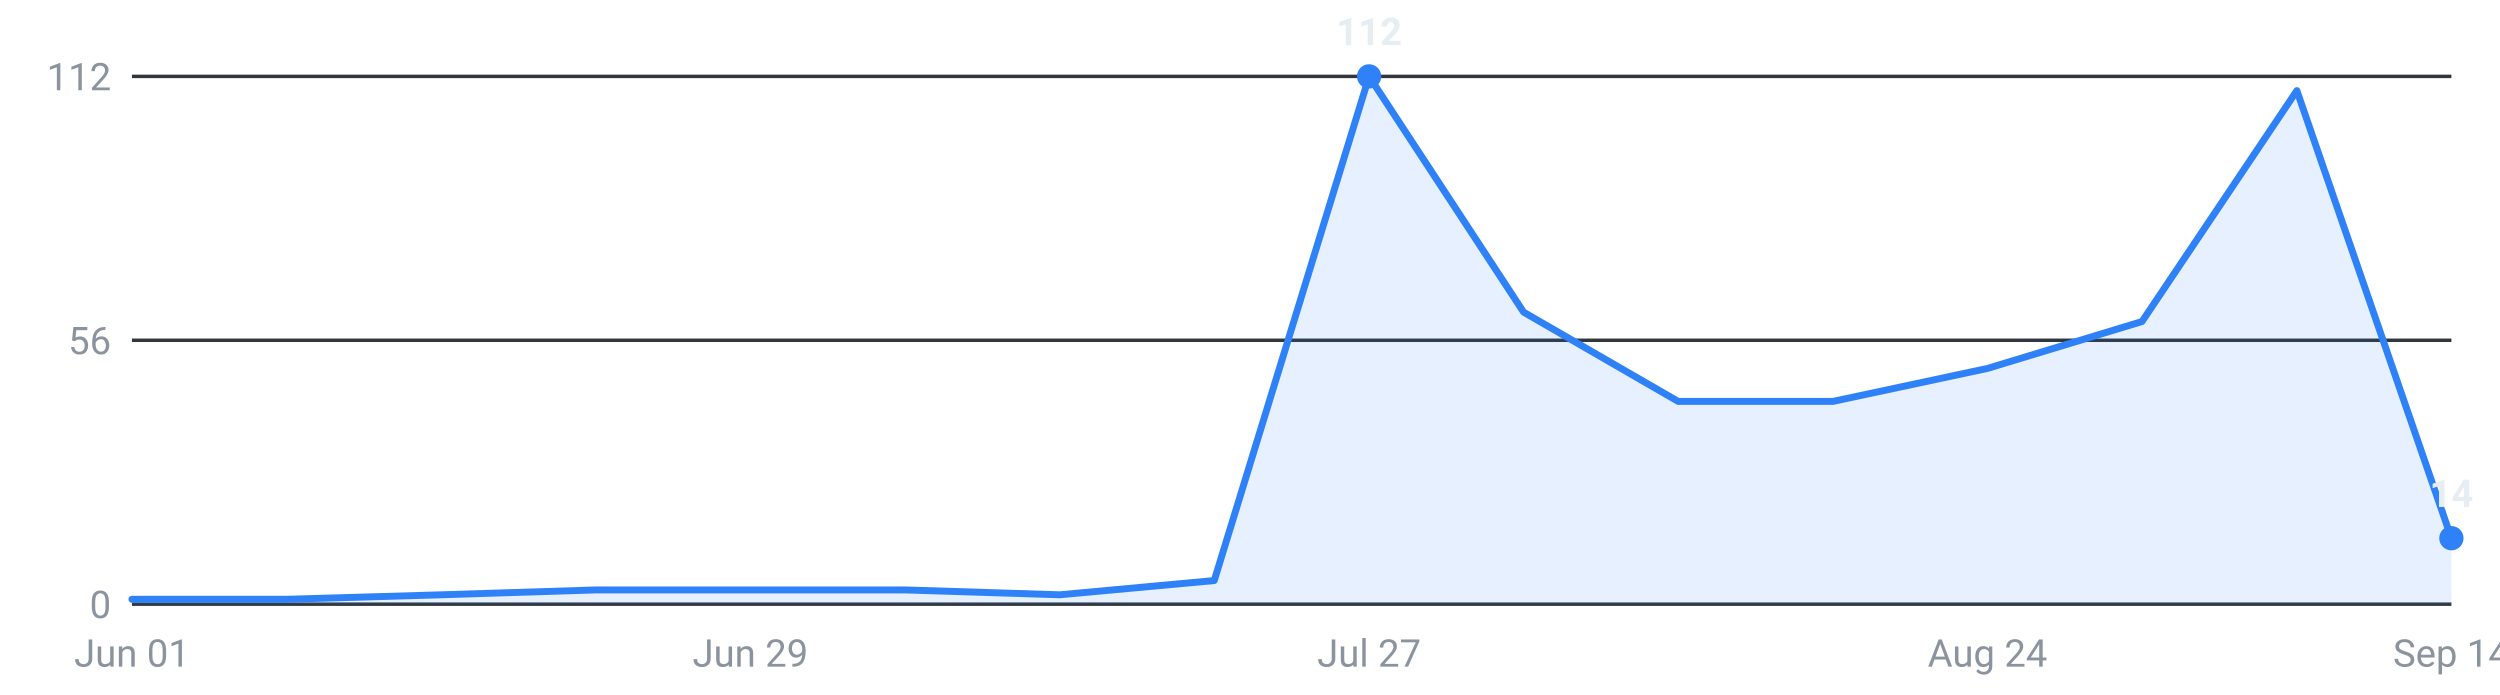
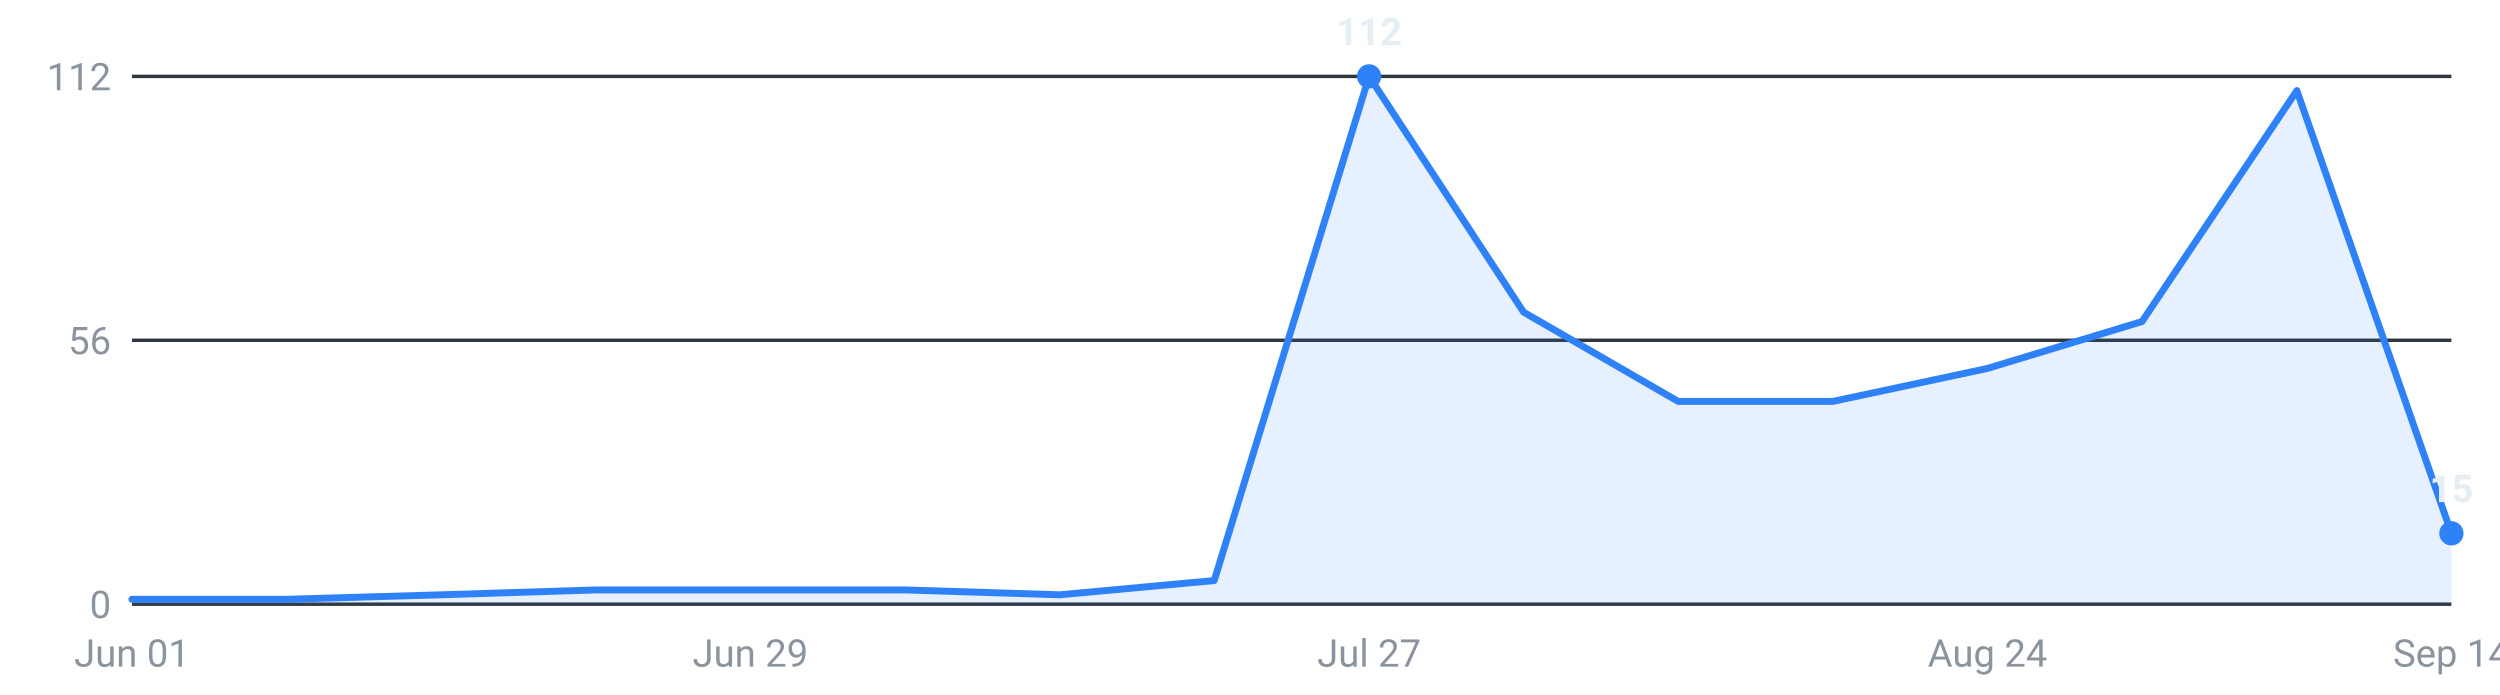
<svg xmlns="http://www.w3.org/2000/svg" viewBox="0 0 720 200" width="720" height="200" role="img" aria-label="Internships posted per week, last 16 weeks">
  <g font-family="-apple-system,Segoe UI,Roboto,sans-serif" font-size="11">
    <line x1="38" y1="174.0" x2="706" y2="174.0" stroke="#30363d" stroke-width="1" />
    <text x="32" y="178.0" text-anchor="end" fill="#8b949e">0</text>
    <line x1="38" y1="98.0" x2="706" y2="98.0" stroke="#30363d" stroke-width="1" />
    <text x="32" y="102.0" text-anchor="end" fill="#8b949e">56</text>
    <line x1="38" y1="22.0" x2="706" y2="22.0" stroke="#30363d" stroke-width="1" />
    <text x="32" y="26.0" text-anchor="end" fill="#8b949e">112</text>
-     <path d="M38.0,174 L38.0,172.6 L82.5,172.6 L127.1,171.3 L171.6,169.9 L216.1,169.9 L260.7,169.9 L305.2,171.3 L349.7,167.2 L394.3,22.0 L438.8,89.9 L483.3,115.6 L527.9,115.6 L572.4,106.1 L616.9,92.6 L661.5,26.1 L706.0,155.0 L706.0,174 Z" fill="#2f81f7" fill-opacity="0.12" />
-     <polyline points="38.0,172.6 82.5,172.6 127.1,171.3 171.6,169.9 216.1,169.9 260.7,169.9 305.2,171.3 349.7,167.2 394.3,22.0 438.8,89.9 483.3,115.6 527.9,115.6 572.4,106.1 616.9,92.6 661.5,26.1 706.0,155.0" fill="none" stroke="#2f81f7" stroke-width="2" stroke-linejoin="round" stroke-linecap="round" />
+     <path d="M38.0,174 L38.0,172.6 L82.5,172.6 L127.1,171.3 L171.6,169.9 L216.1,169.9 L260.7,169.9 L305.2,171.3 L349.7,167.2 L394.3,22.0 L438.8,89.9 L483.3,115.6 L527.9,115.6 L572.4,106.1 L616.9,92.6 L661.5,26.1 L706.0,153.6 L706.0,174 Z" fill="#2f81f7" fill-opacity="0.12" />
+     <polyline points="38.0,172.6 82.5,172.6 127.1,171.3 171.6,169.9 216.1,169.9 260.7,169.9 305.2,171.3 349.7,167.2 394.3,22.0 438.8,89.9 483.3,115.6 527.9,115.6 572.4,106.1 616.9,92.6 661.5,26.1 706.0,153.6" fill="none" stroke="#2f81f7" stroke-width="2" stroke-linejoin="round" stroke-linecap="round" />
    <circle cx="394.3" cy="22.0" r="3.5" fill="#2f81f7" />
    <text x="394.3" y="13.0" text-anchor="middle" fill="#e6edf3" font-weight="600">112</text>
-     <circle cx="706.0" cy="155.0" r="3.5" fill="#2f81f7" />
-     <text x="706.0" y="146.0" text-anchor="middle" fill="#e6edf3" font-weight="600">14</text>
+     <circle cx="706.0" cy="153.6" r="3.5" fill="#2f81f7" />
+     <text x="706.0" y="144.6" text-anchor="middle" fill="#e6edf3" font-weight="600">15</text>
    <text x="38.0" y="192" text-anchor="middle" fill="#8b949e">Jun 01</text>
    <text x="216.1" y="192" text-anchor="middle" fill="#8b949e">Jun 29</text>
    <text x="394.3" y="192" text-anchor="middle" fill="#8b949e">Jul 27</text>
    <text x="572.4" y="192" text-anchor="middle" fill="#8b949e">Aug 24</text>
    <text x="706.0" y="192" text-anchor="middle" fill="#8b949e">Sep 14</text>
  </g>
</svg>
